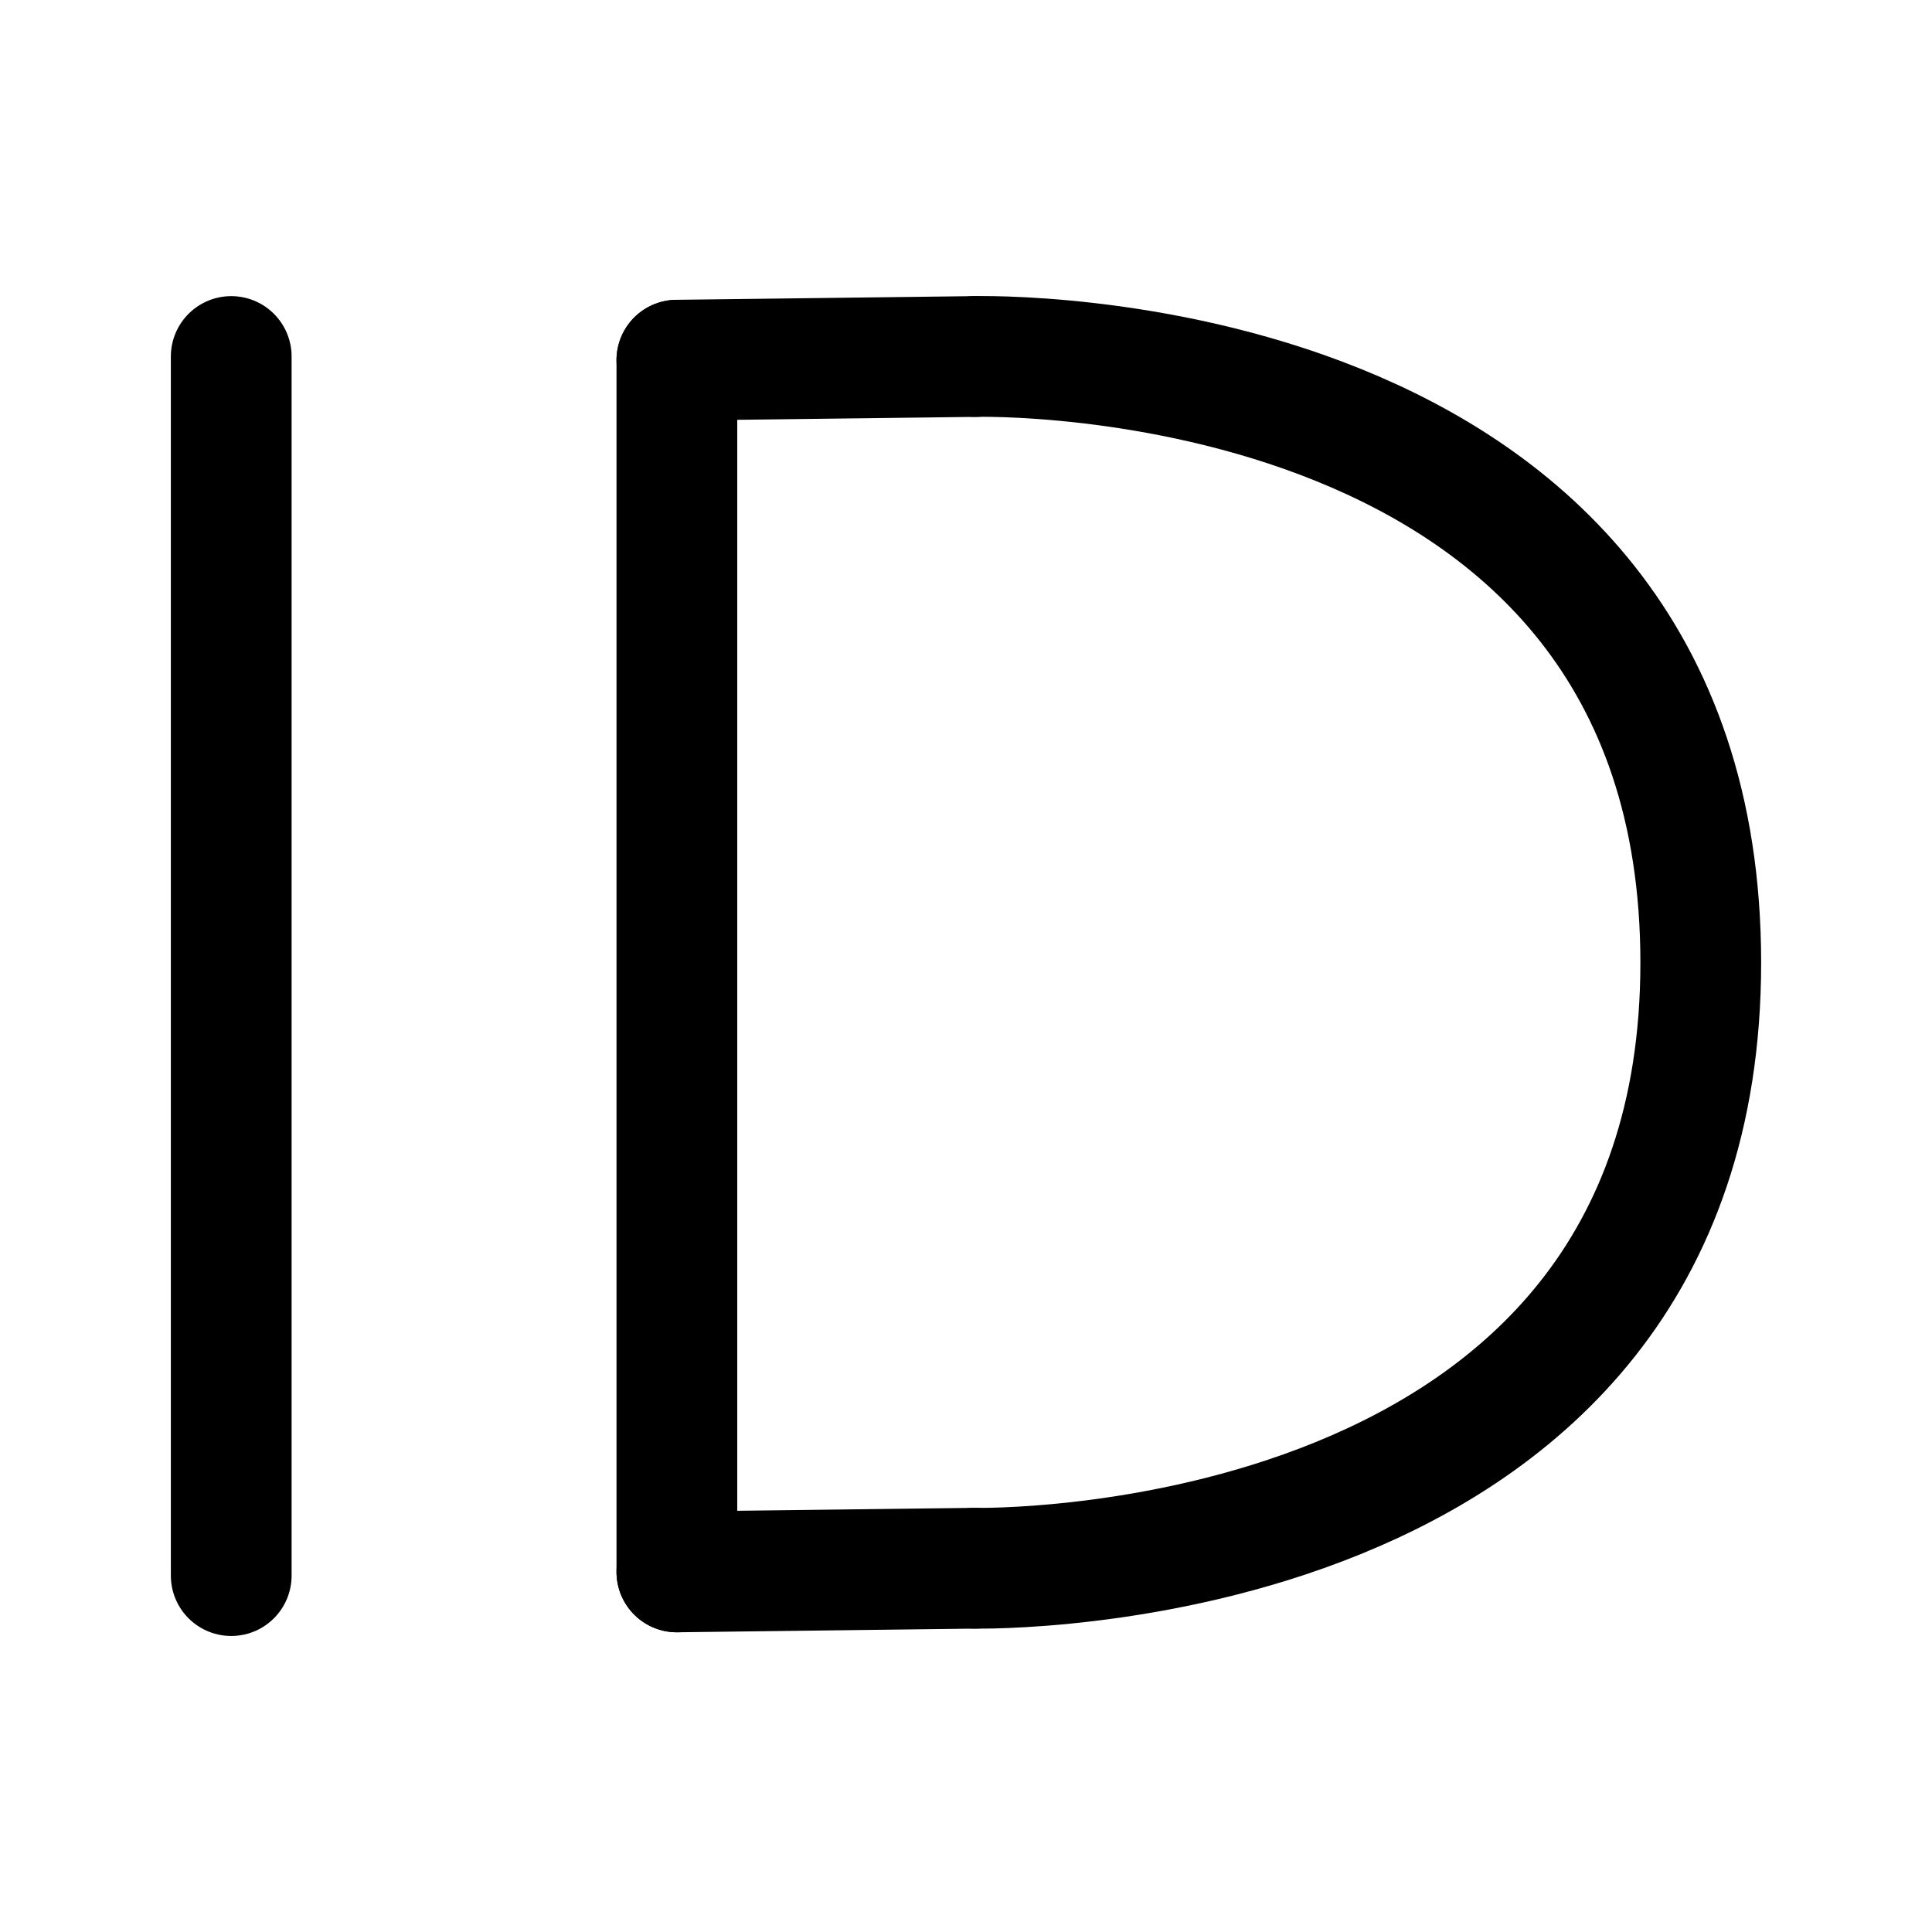
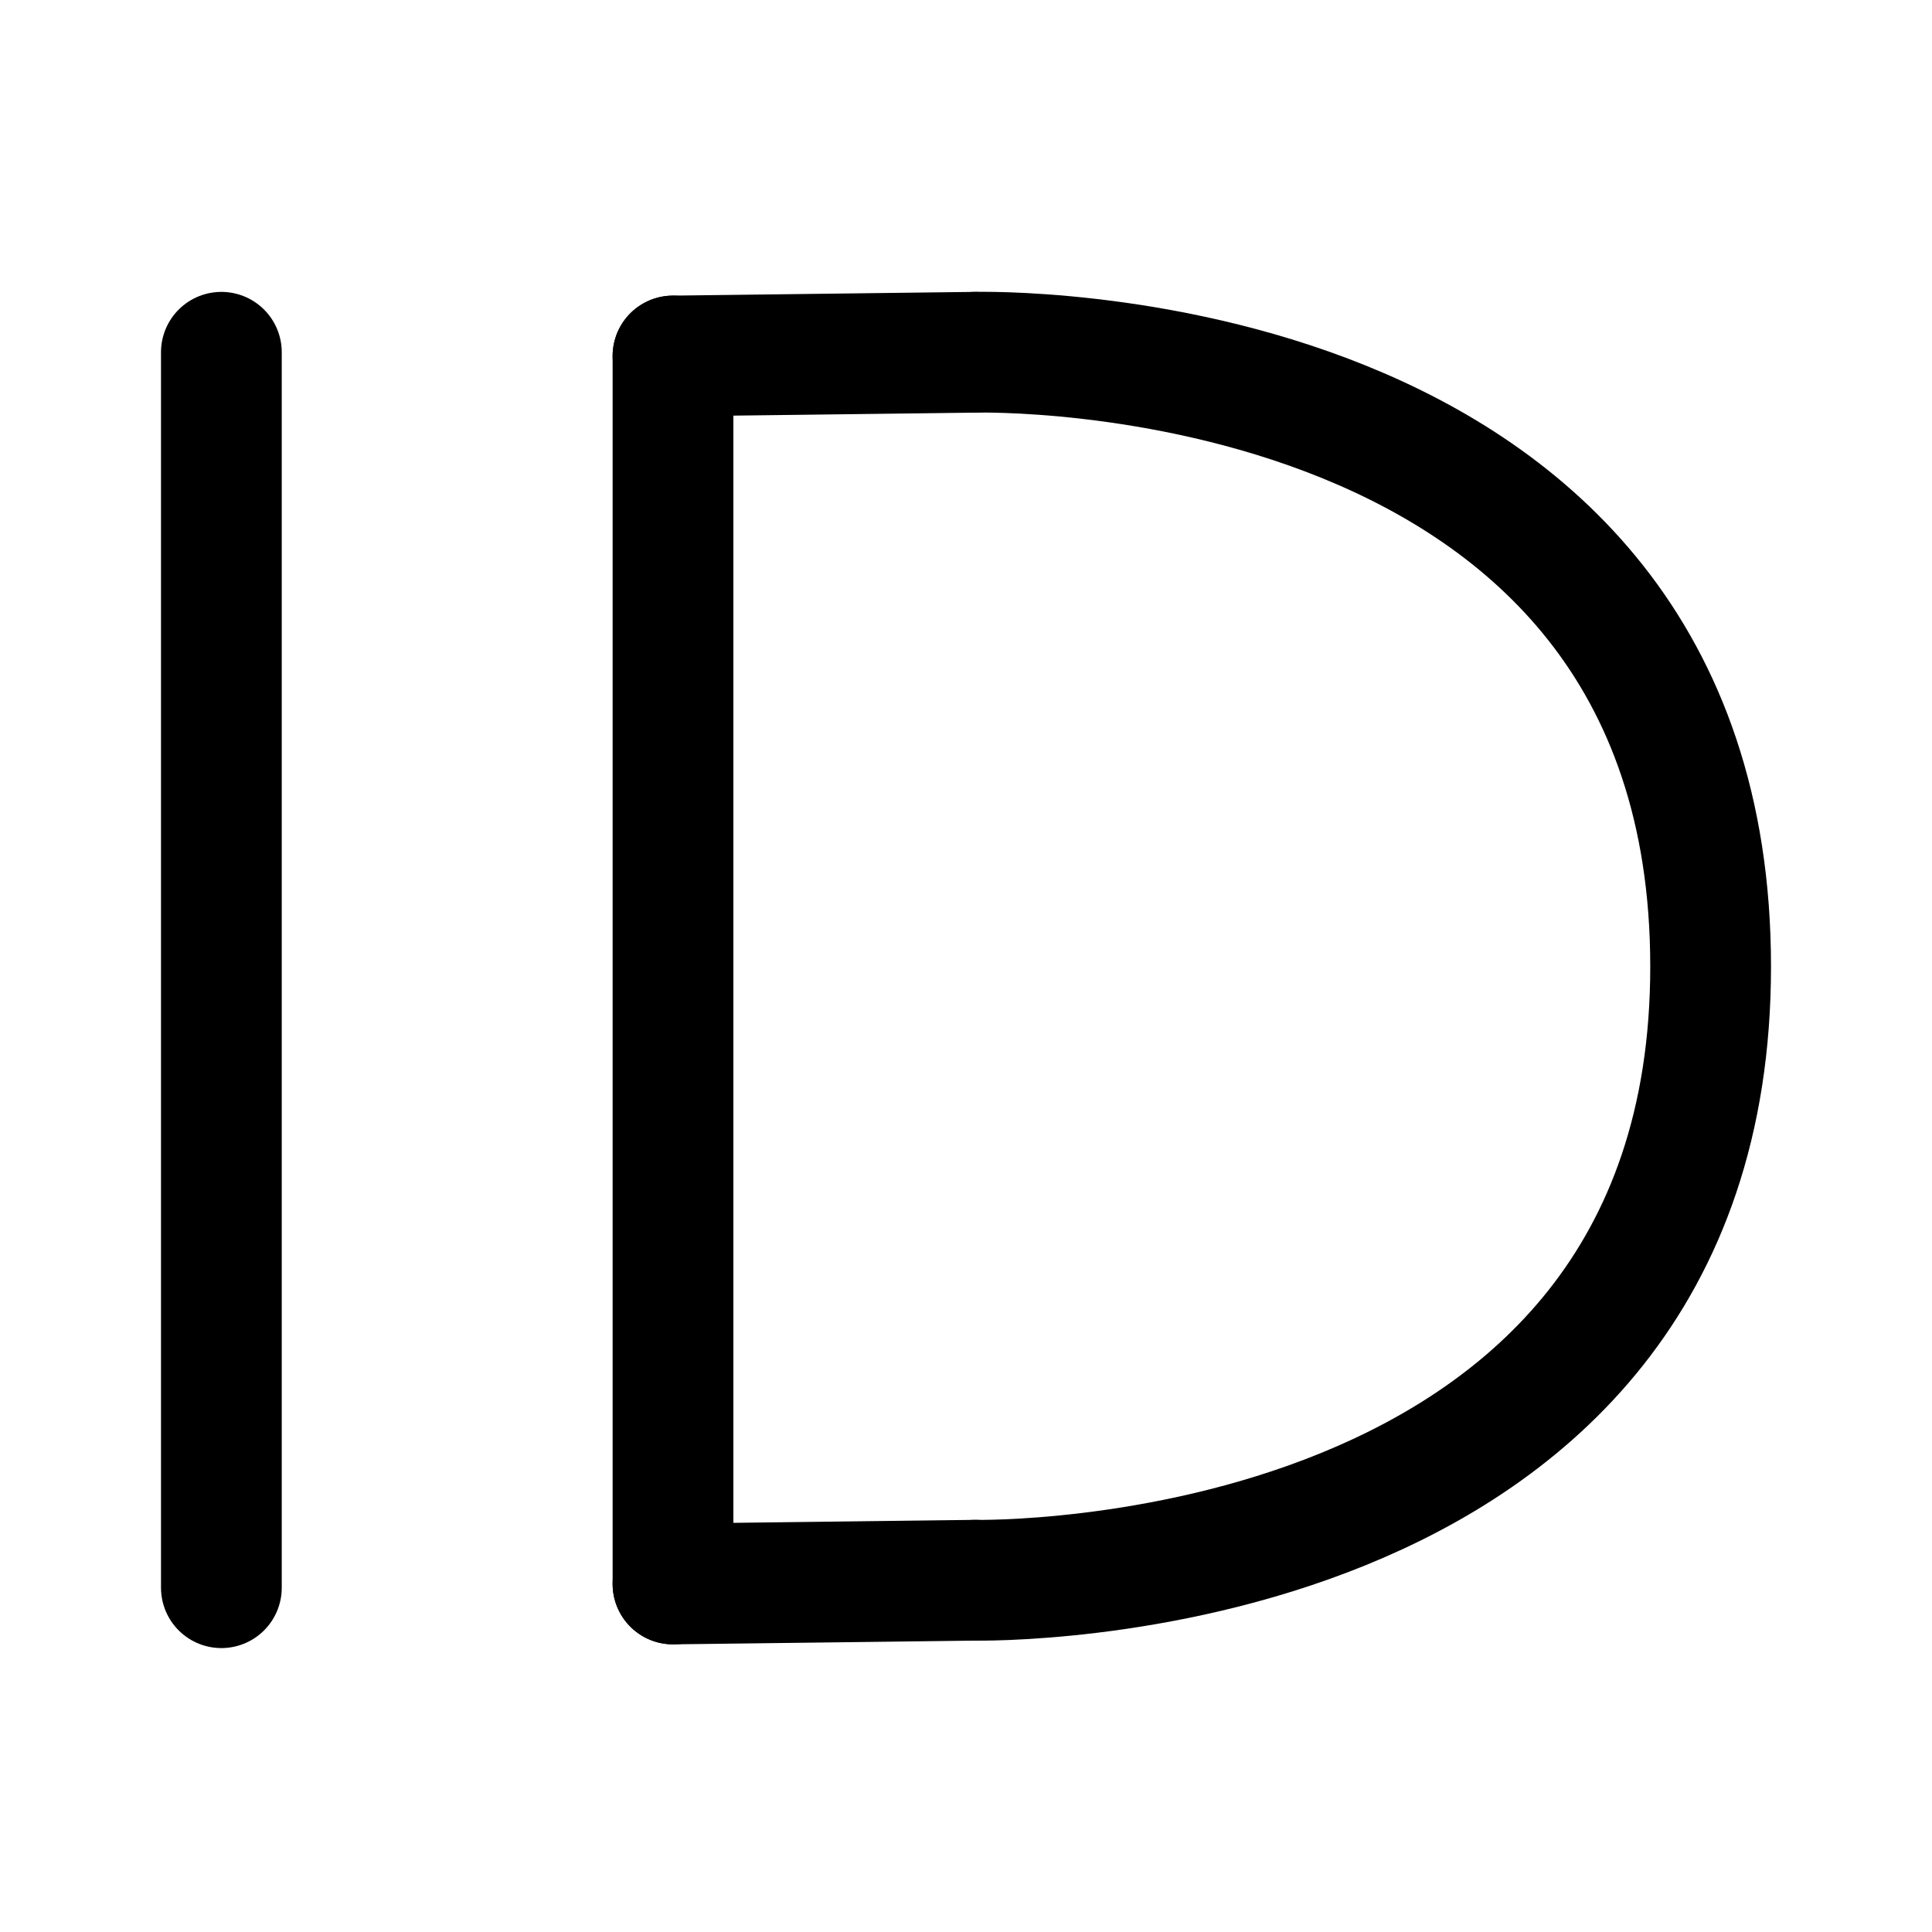
- <svg xmlns="http://www.w3.org/2000/svg" width="192" height="192" viewBox="0 0 192 192" version="1.1" id="svg5" xml:space="preserve">
-   <defs id="defs2" />
-   <g id="layer2" transform="matrix(1.332893,0,0,1.332893,-40.7079,-32.28444)" style="stroke-width:9.003;stroke-dasharray:none">
-     <path style="fill:none;stroke:#000000;stroke-width:9.003;stroke-linecap:round;stroke-linejoin:round;stroke-dasharray:none;stroke-opacity:1" d="M 47.781,50.802 V 141.696" id="path1645" />
-     <path style="fill:none;stroke:#000000;stroke-width:9.003;stroke-linecap:round;stroke-linejoin:miter;stroke-dasharray:none;stroke-opacity:1" d="M 81.008,51.076 V 141.421" id="path1647" />
-     <path style="fill:none;stroke:#000000;stroke-width:9.003;stroke-linecap:round;stroke-linejoin:round;stroke-dasharray:none;stroke-opacity:1" d="m 81.008,51.076 22.243,-0.275" id="path1712" />
-     <path style="fill:none;stroke:#000000;stroke-width:9.003;stroke-linecap:round;stroke-linejoin:round;stroke-dasharray:none;stroke-opacity:1" d="m 81.008,141.421 22.243,-0.275" id="path1712-3" />
-     <path style="fill:none;stroke:#000000;stroke-width:9.003;stroke-linecap:round;stroke-linejoin:round;stroke-dasharray:none;stroke-opacity:1" d="m 103.251,50.802 c 0,0 54.097,-1.492 54.097,45.198 0,46.271 -54.097,45.147 -54.097,45.147" id="path1751" />
-   </g>
+ <svg xmlns="http://www.w3.org/2000/svg" width="192" height="192" viewBox="0 0 192 192" fill="none">
+   <path d="M22 35.008V157.784" stroke="black" stroke-width="12" stroke-linecap="round" stroke-linejoin="round" />
+   <path d="M66.882 35.378V157.413" stroke="black" stroke-width="12" stroke-linecap="round" />
+   <path d="M66.882 35.378L96.927 35.007" stroke="black" stroke-width="12" stroke-linecap="round" stroke-linejoin="round" />
+   <path d="M66.882 157.413L96.927 157.042" stroke="black" stroke-width="12" stroke-linecap="round" stroke-linejoin="round" />
+   <path d="M96.927 35.007C96.927 35.007 170 32.992 170 96.059C170 158.562 96.927 157.042 96.927 157.042" stroke="black" stroke-width="12" stroke-linecap="round" stroke-linejoin="round" />
</svg>
